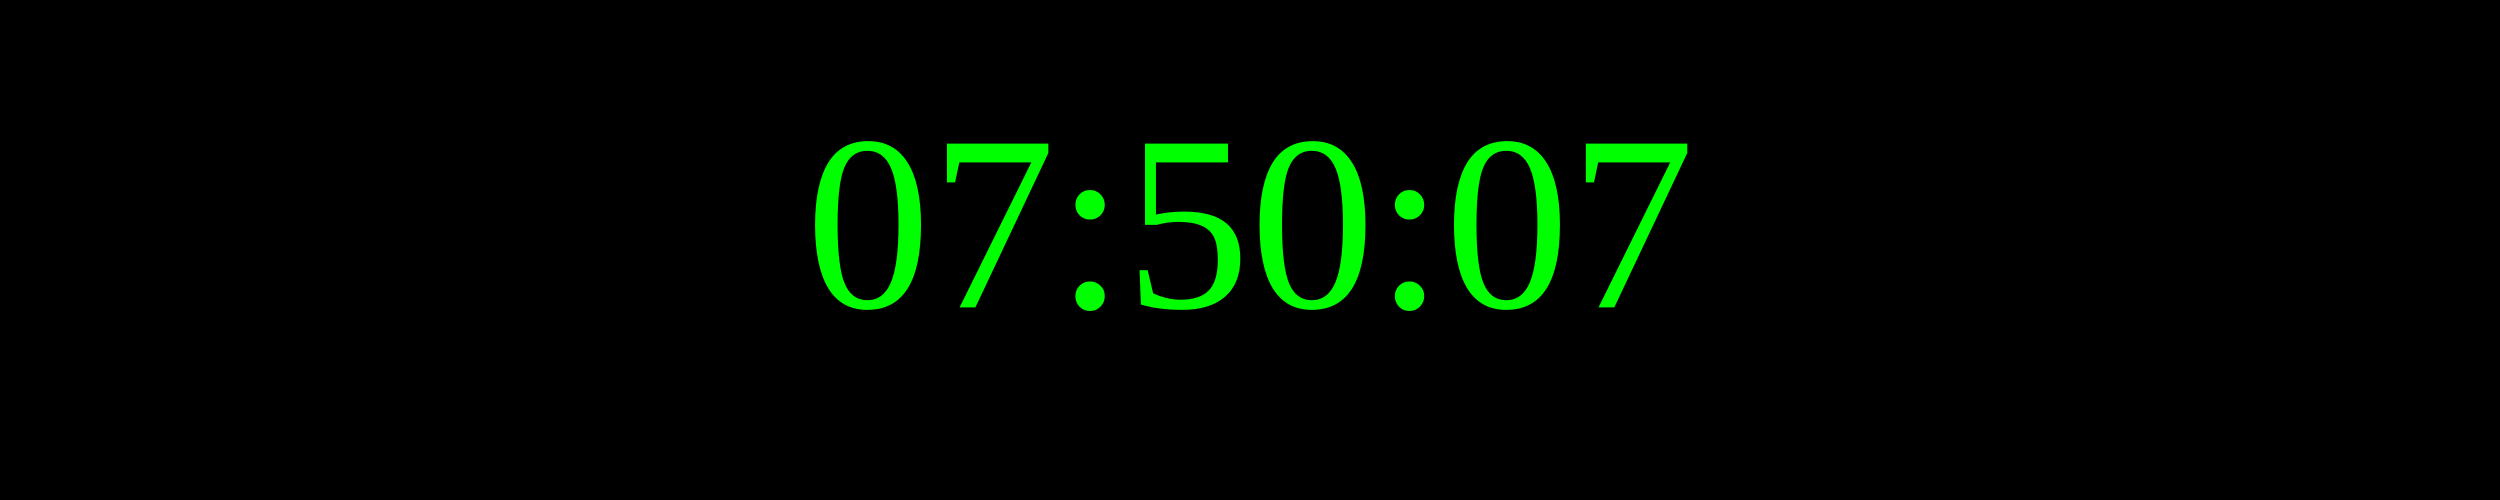
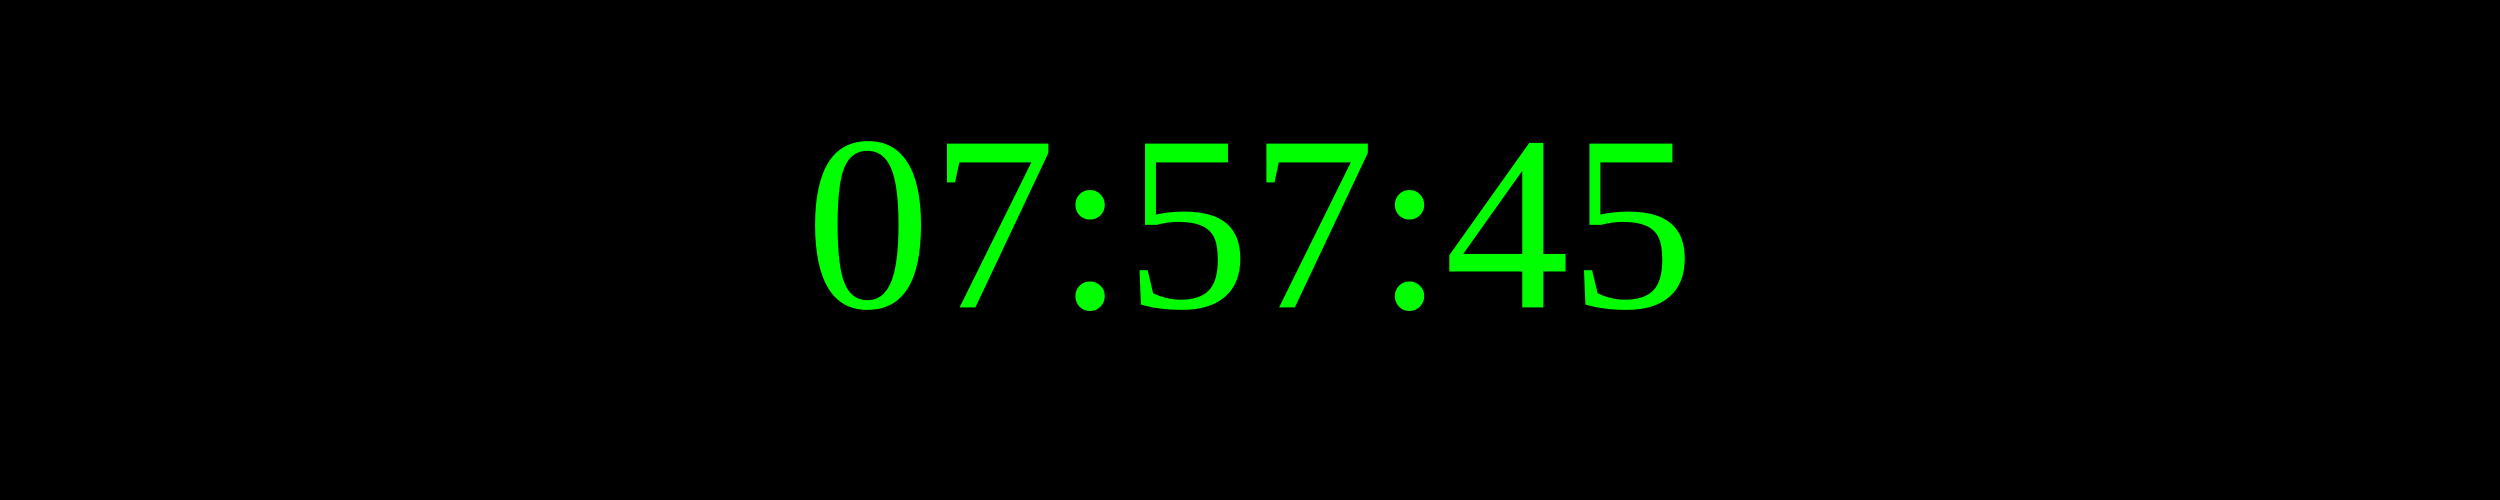
<svg xmlns="http://www.w3.org/2000/svg" width="250" height="50">
  <rect width="100%" height="100%" fill="black" />
  <text x="50%" y="50%" font-size="25" fill="lime" text-anchor="middle" dominant-baseline="middle">
- 07:50:07
+ 07:57:45
</text>
</svg>
